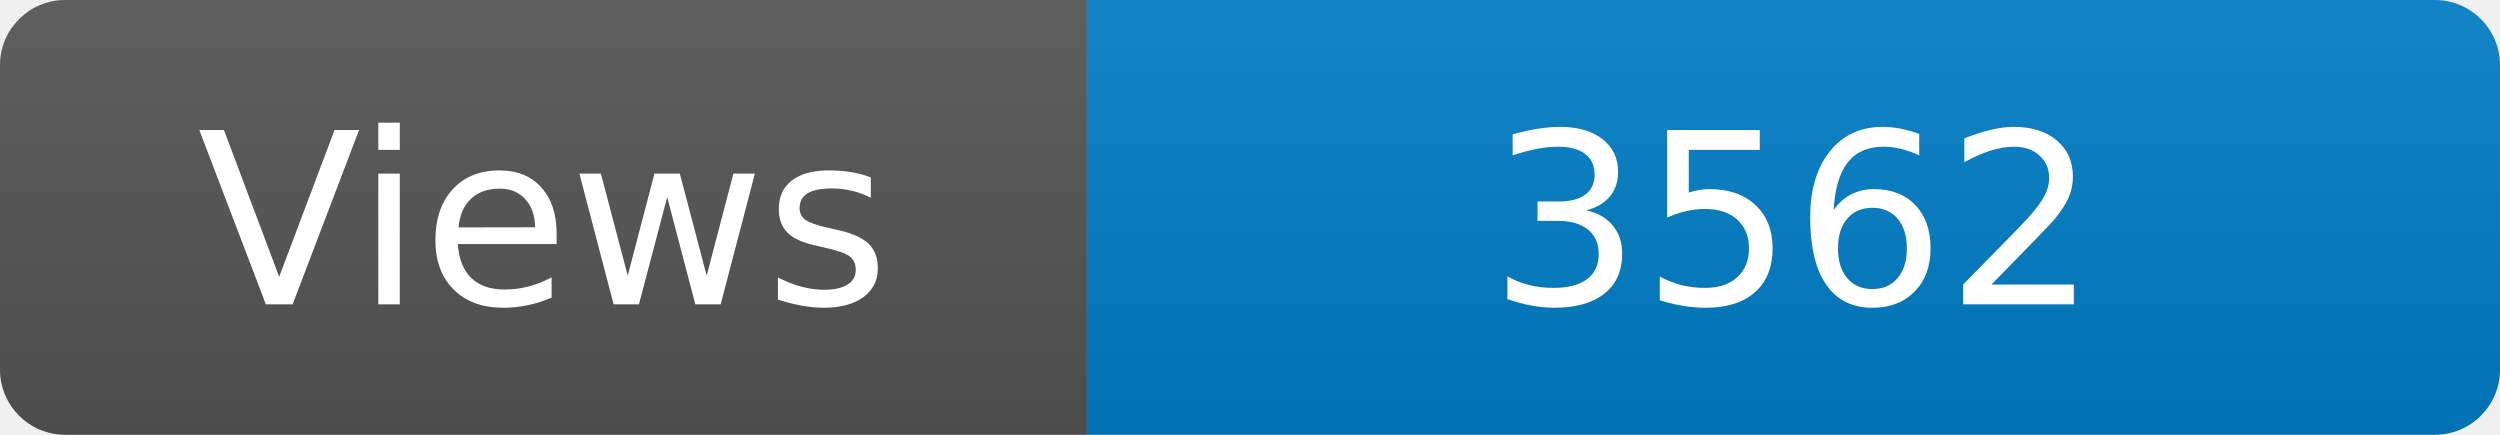
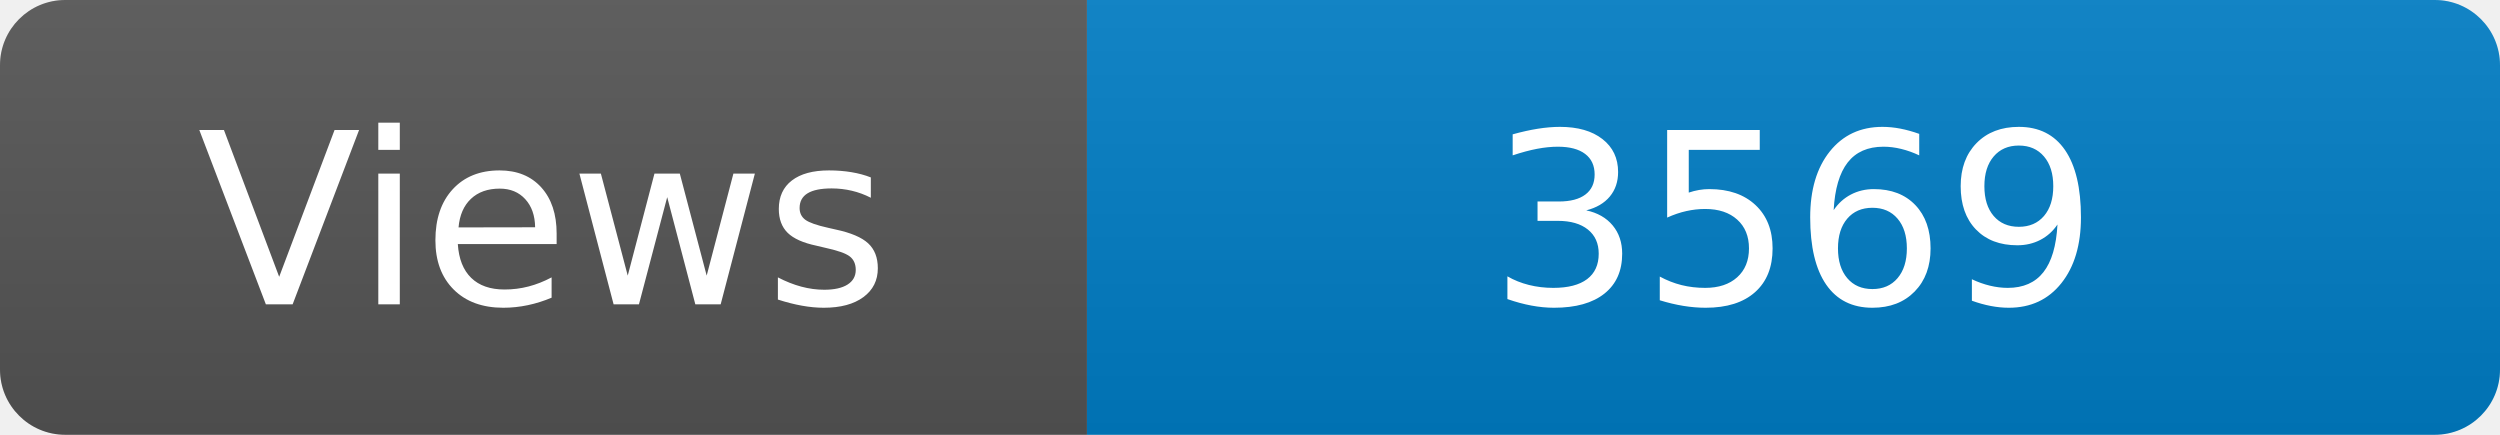
<svg xmlns="http://www.w3.org/2000/svg" width="115" height="20" role="img" aria-label="Maintained?: yes">
  <linearGradient id="s" x2="0" y2="100%">
    <stop offset="0" stop-color="#bbb" stop-opacity=".1" />
    <stop offset="1" stop-opacity=".1" />
  </linearGradient>
  <clipPath id="r">
    <rect width="115" height="20" rx="3" fill="#fff" />
  </clipPath>
  <g clip-path="url(#r)">
    <rect width="50" height="20" fill="#555" />
    <rect x="50" width="160" height="20" fill="#007ec6" />
    <rect width="115" height="20" fill="url(#s)" />
  </g>
  <g fill="#fff" text-anchor="middle" font-family="Verdana,Geneva,DejaVu Sans,sans-serif" font-size="110">
    <text x="250" y="140" transform="scale(.1)" fill="#fff">Views</text>
-     <text x="825" y="140" transform="scale(.1)" fill="#fff">3562</text>
+     <text x="825" y="140" transform="scale(.1)" fill="#fff">3569</text>
  </g>
</svg>
